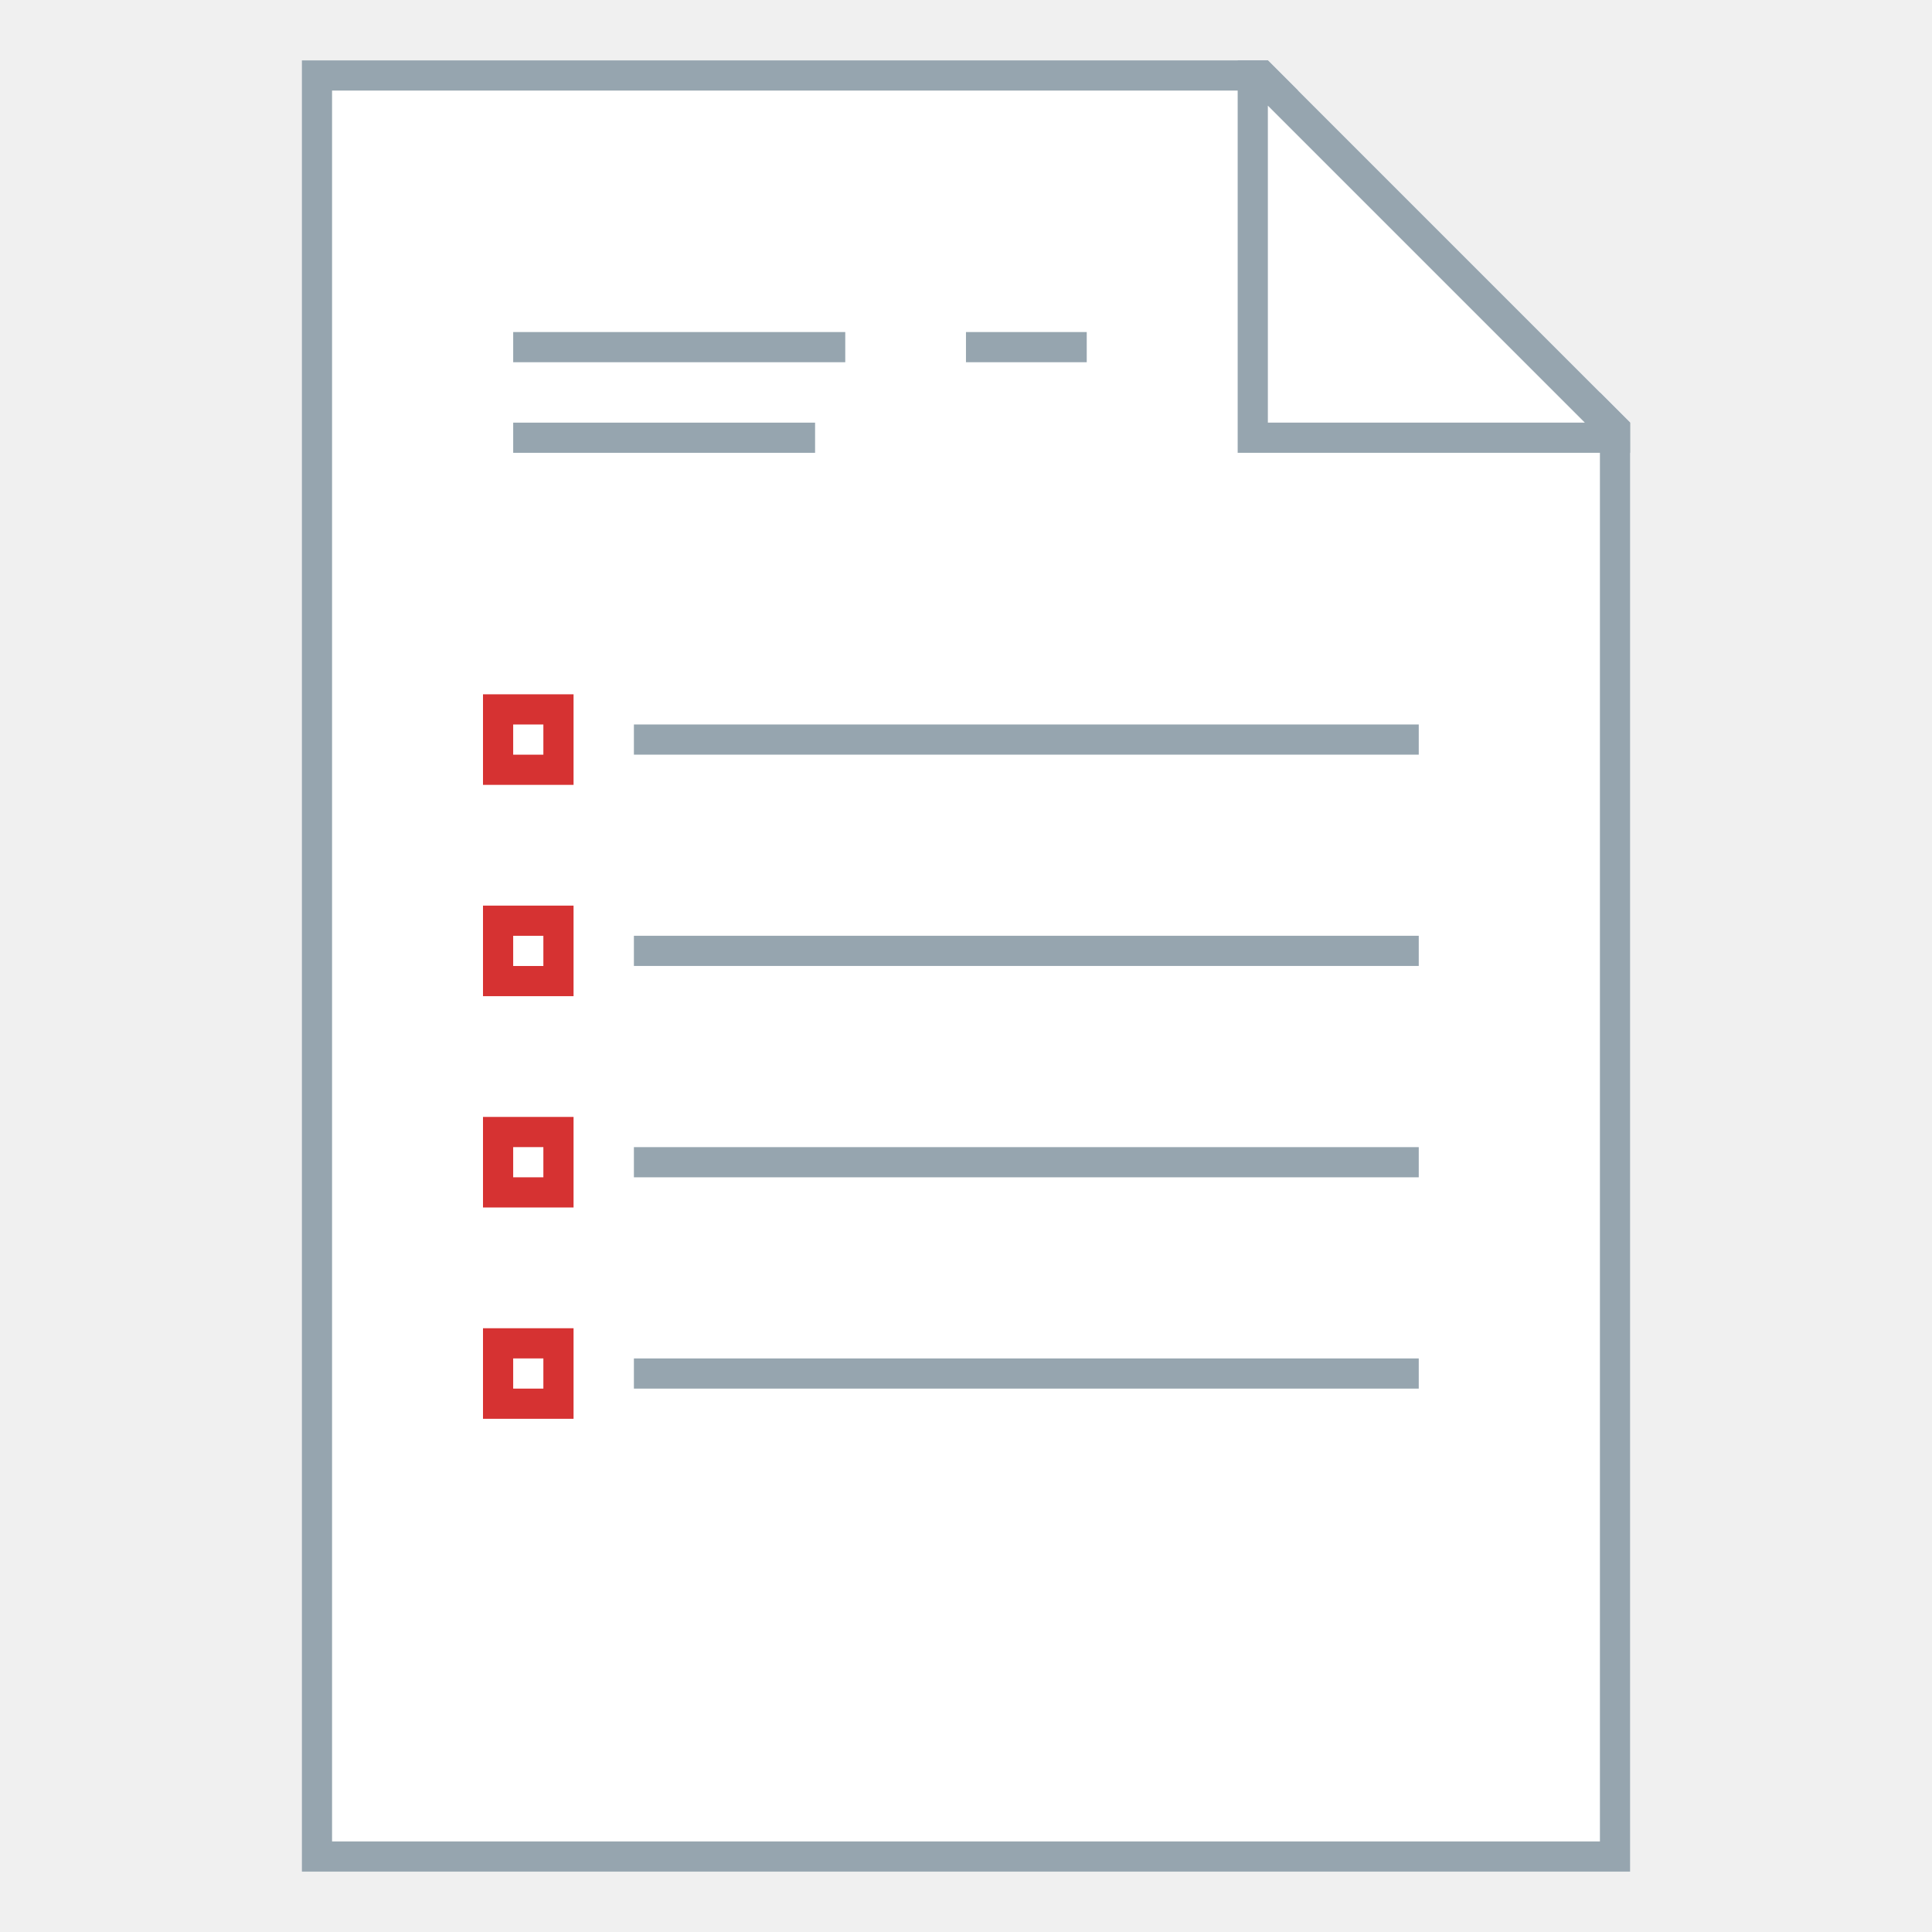
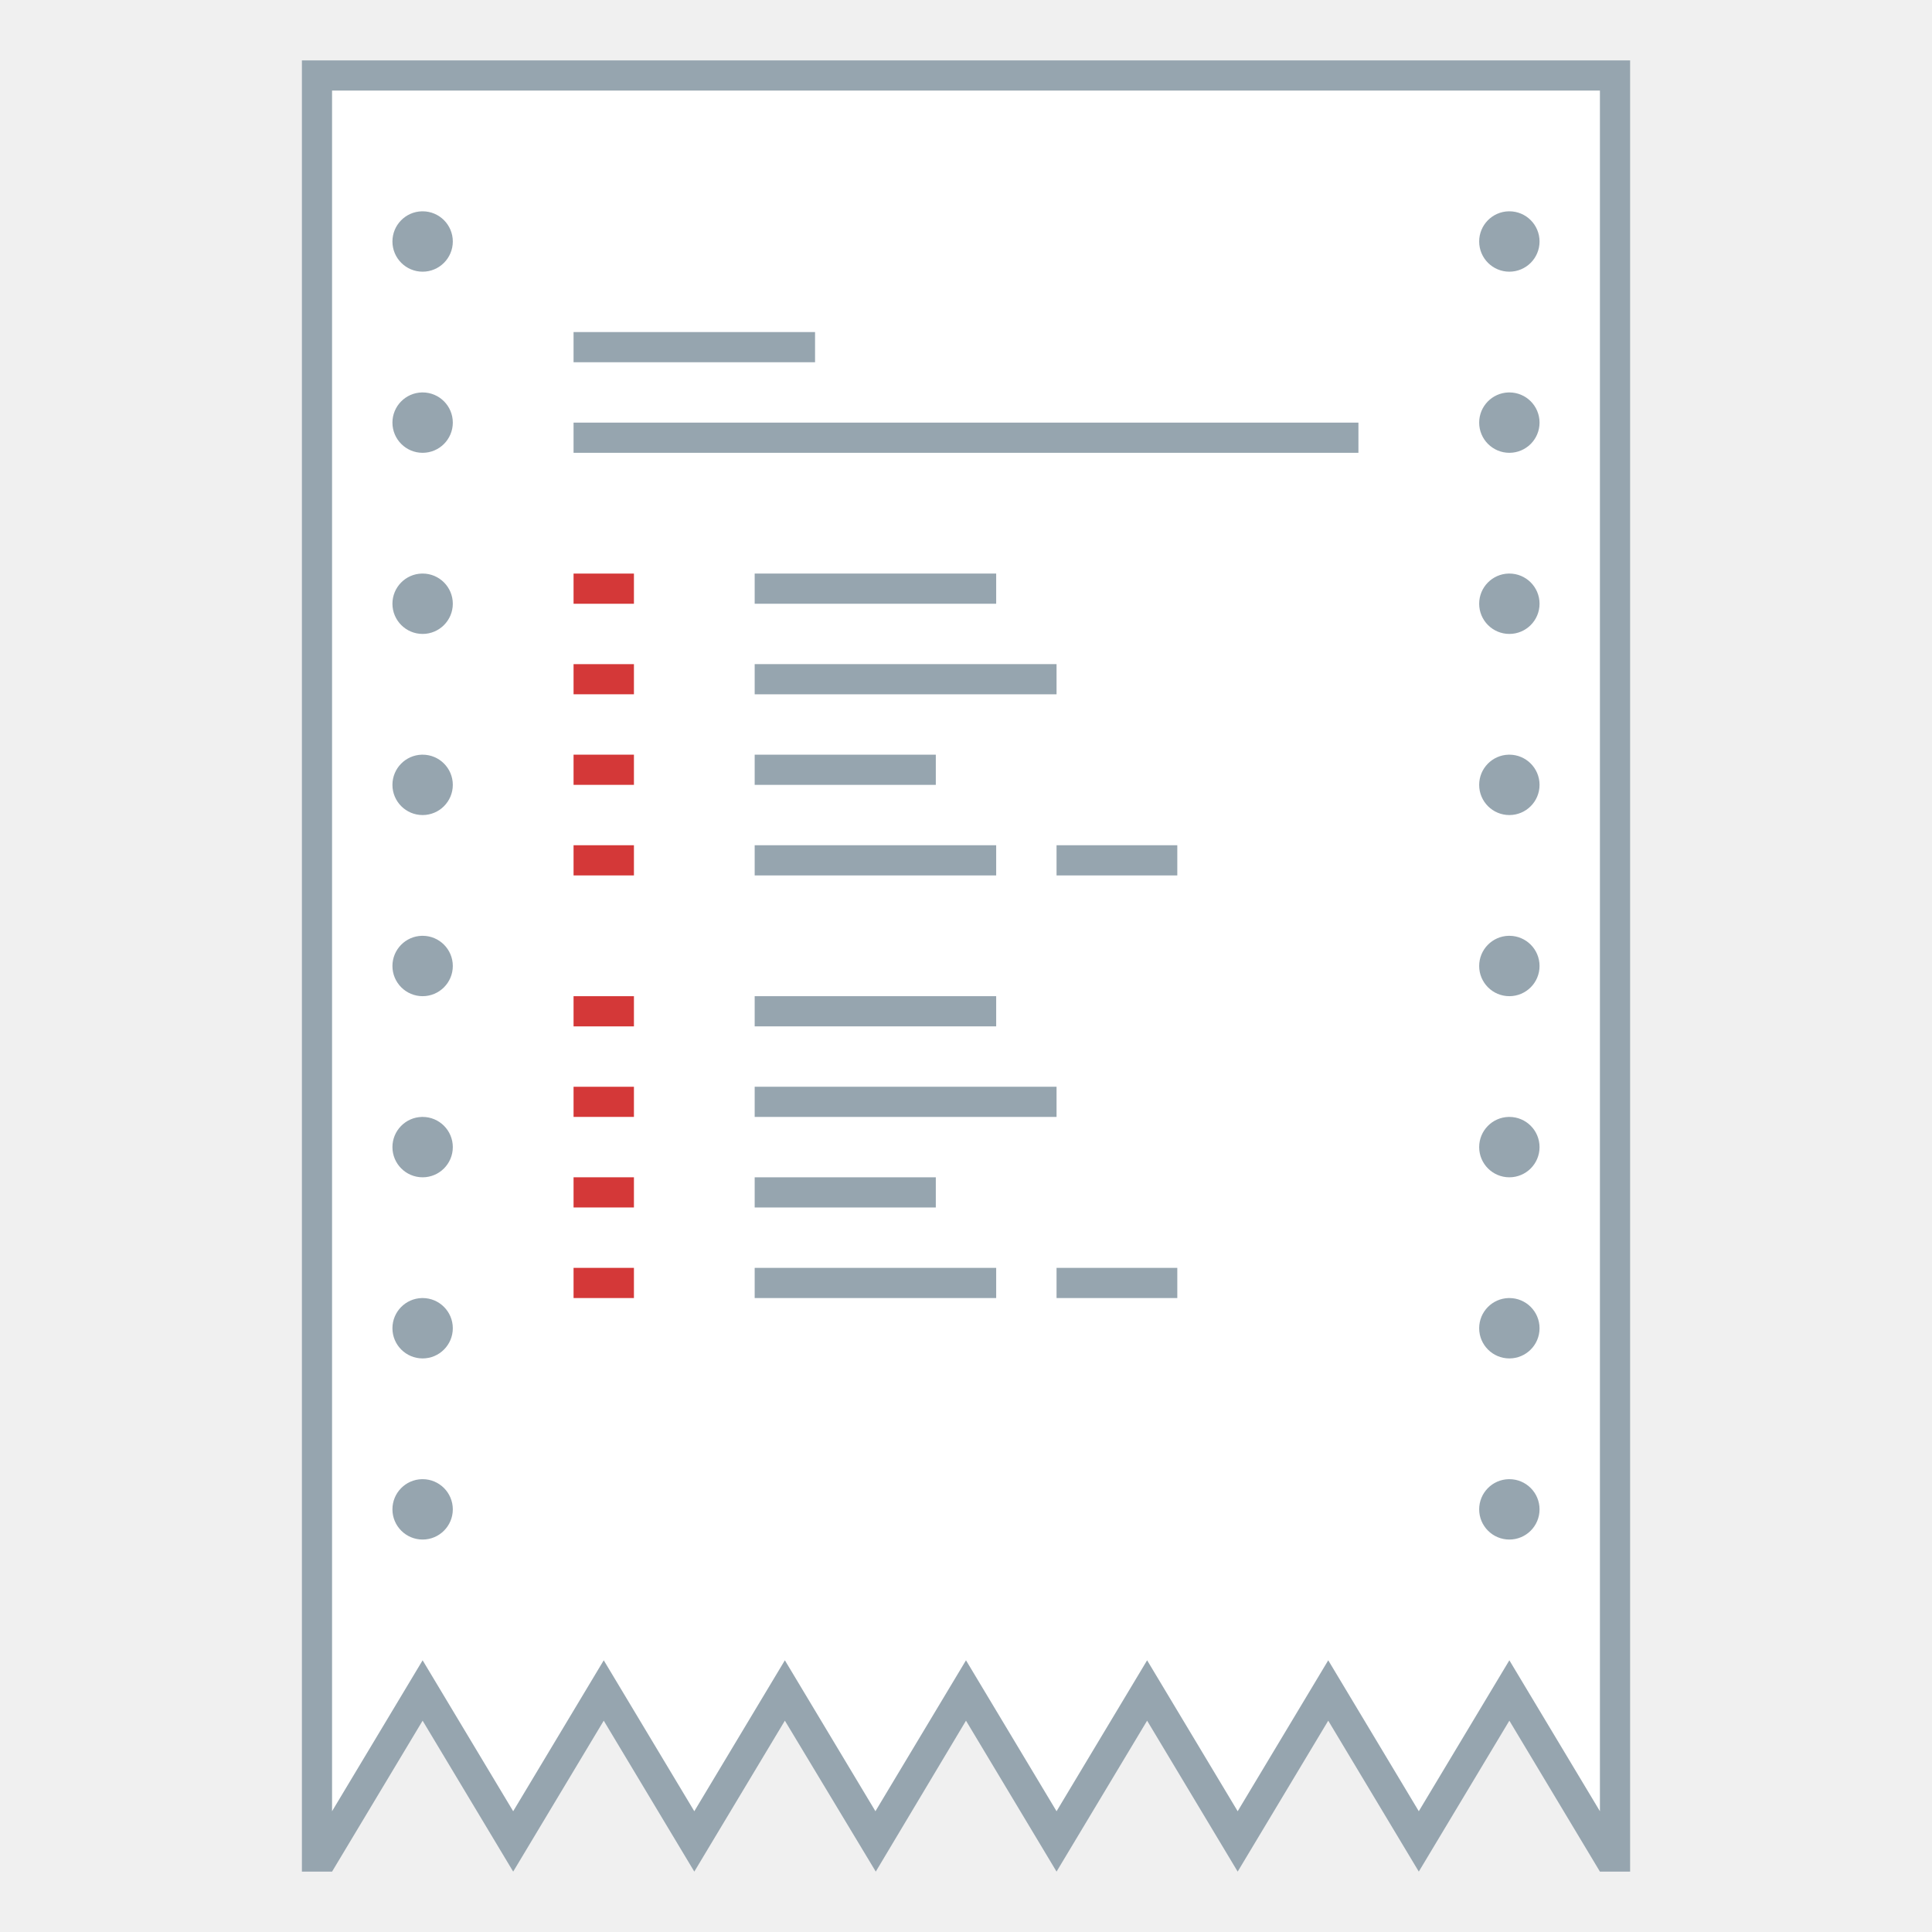
- <svg xmlns="http://www.w3.org/2000/svg" width="128" height="128" viewBox="0 0 33.867 33.867" version="1.1" id="svg2634">
+ <svg xmlns="http://www.w3.org/2000/svg" id="svg2634" version="1.1" viewBox="0 0 33.867 33.867" height="128" width="128">
  <defs id="defs2628" />
-   <g id="layer1" transform="translate(-82.55,-136.1333)">
-     <g id="g862">
-       <path id="rect851" transform="matrix(0.2645833,0,0,0.2645833,82.55,136.1333)" d="m 20,4 v 120 h 88 V 28 L 84,4 Z" style="fill:#ffffff;fill-opacity:1;stroke:none;stroke-width:2;stroke-linejoin:bevel;stroke-miterlimit:4;stroke-dasharray:none;stroke-opacity:1" />
-       <path id="rect840" transform="matrix(0.2645833,0,0,0.2645833,82.55,136.1333)" d="m 20,4 v 120 h 88 V 28 l -2,-2 v 96 H 22 V 6 H 86 L 84,4 Z" style="fill:#96a5af;fill-opacity:1;stroke:none;stroke-width:1;stroke-linejoin:round;stroke-miterlimit:4;stroke-dasharray:none" />
-       <path transform="matrix(0.2645833,0,0,0.2645833,82.55,136.1333)" id="path863" d="m 82,4 v 26 h 26 V 28 L 84,4 Z m 2,3 21,21 H 84 Z" style="fill:#96a5af;fill-opacity:1;stroke:none;stroke-width:1px;stroke-linecap:butt;stroke-linejoin:miter;stroke-opacity:1" />
-       <rect y="148.833" x="93.662" height="0.529" width="13.758" id="rect894" style="fill:#96a5af;fill-opacity:1;stroke:none;stroke-width:0.529;stroke-linejoin:bevel;stroke-miterlimit:4;stroke-dasharray:none;stroke-opacity:1" />
-       <rect y="152.537" x="93.662" height="0.529" width="13.758" id="rect898" style="fill:#96a5af;fill-opacity:1;stroke:none;stroke-width:0.529;stroke-linejoin:bevel;stroke-miterlimit:4;stroke-dasharray:none;stroke-opacity:1" />
-       <rect y="156.242" x="93.662" height="0.529" width="13.758" id="rect900" style="fill:#96a5af;fill-opacity:1;stroke:none;stroke-width:0.529;stroke-linejoin:bevel;stroke-miterlimit:4;stroke-dasharray:none;stroke-opacity:1" />
-       <rect y="159.946" x="93.662" height="0.529" width="13.758" id="rect904" style="fill:#96a5af;fill-opacity:1;stroke:none;stroke-width:0.529;stroke-linejoin:bevel;stroke-miterlimit:4;stroke-dasharray:none;stroke-opacity:1" />
-       <rect y="141.954" x="91.546" height="0.529" width="5.821" id="rect908" style="fill:#96a5af;fill-opacity:1;stroke:none;stroke-width:0.529;stroke-linejoin:bevel;stroke-miterlimit:4;stroke-dasharray:none;stroke-opacity:1" />
-       <rect y="141.954" x="99.483" height="0.529" width="2.117" id="rect910" style="fill:#96a5af;fill-opacity:1;stroke:none;stroke-width:0.529;stroke-linejoin:bevel;stroke-miterlimit:4;stroke-dasharray:none;stroke-opacity:1" />
-       <rect y="143.542" x="91.546" height="0.529" width="5.292" id="rect912" style="fill:#96a5af;fill-opacity:1;stroke:none;stroke-width:0.529;stroke-linejoin:bevel;stroke-miterlimit:4;stroke-dasharray:none;stroke-opacity:1" />
-       <path id="rect862" transform="matrix(0.2645833,0,0,0.2645833,82.55,136.1333)" d="m 32,46 v 6 h 6 v -6 z m 2,2 h 2 v 2 h -2 z" style="opacity:1;fill:#d63232;fill-opacity:1;fill-rule:evenodd;stroke:none;stroke-width:2;stroke-linecap:square;stroke-linejoin:bevel;stroke-miterlimit:4;stroke-dasharray:none;stroke-opacity:1" />
-       <path id="rect864" transform="matrix(0.2645833,0,0,0.2645833,82.55,136.1333)" d="m 32,60 v 6 h 6 v -6 z m 2,2 h 2 v 2 h -2 z" style="opacity:1;fill:#d63232;fill-opacity:1;fill-rule:evenodd;stroke:none;stroke-width:2;stroke-linecap:square;stroke-linejoin:bevel;stroke-miterlimit:4;stroke-dasharray:none;stroke-opacity:1" />
-       <path id="rect866" transform="matrix(0.2645833,0,0,0.2645833,82.55,136.1333)" d="m 32,74 v 6 h 6 v -6 z m 2,2 h 2 v 2 h -2 z" style="opacity:1;fill:#d63232;fill-opacity:1;fill-rule:evenodd;stroke:none;stroke-width:2;stroke-linecap:square;stroke-linejoin:bevel;stroke-miterlimit:4;stroke-dasharray:none;stroke-opacity:1" />
-       <path id="rect868" transform="matrix(0.2645833,0,0,0.2645833,82.55,136.1333)" d="m 32,88 v 6 h 6 v -6 z m 2,2 h 2 v 2 h -2 z" style="opacity:1;fill:#d63232;fill-opacity:1;fill-rule:evenodd;stroke:none;stroke-width:2;stroke-linecap:square;stroke-linejoin:bevel;stroke-miterlimit:4;stroke-dasharray:none;stroke-opacity:1" />
+   <g transform="translate(-82.55,-136.1333)" id="layer1">
+     <g id="g879">
+       <path style="fill:#ffffff;fill-opacity:1;stroke:none;stroke-width:0.529;stroke-linejoin:bevel;stroke-miterlimit:4;stroke-dasharray:none;stroke-opacity:1" d="m 87.842,137.192 v 31.75 l 2.117,-3.175 1.587,2.646 1.587,-2.646 1.587,2.646 1.587,-2.646 1.587,2.646 1.587,-2.646 1.587,2.646 1.587,-2.646 1.587,2.646 1.587,-2.646 1.587,2.646 1.587,-2.646 2.117,3.175 v -25.4 -6.35 z" id="rect851" />
+       <path id="path893" style="fill:#96a5af;fill-opacity:1;stroke:none;stroke-width:1;stroke-linejoin:round;stroke-miterlimit:4;stroke-dasharray:none" d="m 20,4 v 120 h 2 l 6,-10 6,10 6,-10 6,10 6,-10 6.023,10 L 64,114 l 6,10 6,-10 6,10 6,-10 6,10 6,-10 6,10 h 2 c -2e-5,3e-5 -1e-5,-120 -1e-5,-120 z m 2,2 84,-3.49e-5 L 106,120 l -6,-10 -6,10 -6,-10 -6,10 -6,-10 -6,10 -6,-10 -6,10 -6,-10 -6,10 -6,-10 -6,10 -6,-10 -6,10 z" transform="matrix(0.2645833,0,0,0.2645833,82.55,136.1333)" />
+       <path id="circle879" style="fill:#96a5af;stroke-width:2;stroke-linecap:square;stroke-linejoin:round" d="M 27.951,14 A 2,2 0 0 0 26,16 a 2,2 0 0 0 2,2 2,2 0 0 0 2,-2 2,2 0 0 0 -2,-2 2,2 0 0 0 -0.049,0 z m 72,0 A 2,2 0 0 0 98,16 a 2,2 0 0 0 2,2 2,2 0 0 0 2,-2 2,2 0 0 0 -2,-2 2,2 0 0 0 -0.049,0 z m -72,12 A 2,2 0 0 0 26,28 a 2,2 0 0 0 2,2 2,2 0 0 0 2,-2 2,2 0 0 0 -2,-2 2,2 0 0 0 -0.049,0 z m 72,0 A 2,2 0 0 0 98,28 a 2,2 0 0 0 2,2 2,2 0 0 0 2,-2 2,2 0 0 0 -2,-2 2,2 0 0 0 -0.049,0 z m -72,12 A 2,2 0 0 0 26,40 a 2,2 0 0 0 2,2 2,2 0 0 0 2,-2 2,2 0 0 0 -2,-2 2,2 0 0 0 -0.049,0 z m 72,0 A 2,2 0 0 0 98,40 a 2,2 0 0 0 2,2 2,2 0 0 0 2,-2 2,2 0 0 0 -2,-2 2,2 0 0 0 -0.049,0 z m -72,12 A 2,2 0 0 0 26,52 a 2,2 0 0 0 2,2 2,2 0 0 0 2,-2 2,2 0 0 0 -2,-2 2,2 0 0 0 -0.049,0 z m 72,0 A 2,2 0 0 0 98,52 a 2,2 0 0 0 2,2 2,2 0 0 0 2,-2 2,2 0 0 0 -2,-2 2,2 0 0 0 -0.049,0 z m -72,12 A 2,2 0 0 0 26,64 a 2,2 0 0 0 2,2 2,2 0 0 0 2,-2 2,2 0 0 0 -2,-2 2,2 0 0 0 -0.049,0 z m 72,0 A 2,2 0 0 0 98,64 a 2,2 0 0 0 2,2 2,2 0 0 0 2,-2 2,2 0 0 0 -2,-2 2,2 0 0 0 -0.049,0 z m -72,12 A 2,2 0 0 0 26,76 a 2,2 0 0 0 2,2 2,2 0 0 0 2,-2 2,2 0 0 0 -2,-2 2,2 0 0 0 -0.049,0 z m 72,0 A 2,2 0 0 0 98,76 a 2,2 0 0 0 2,2 2,2 0 0 0 2,-2 2,2 0 0 0 -2,-2 2,2 0 0 0 -0.049,0 z m -72,12 A 2,2 0 0 0 26,88 a 2,2 0 0 0 2,2 2,2 0 0 0 2,-2 2,2 0 0 0 -2,-2 2,2 0 0 0 -0.049,0 z m 72,0 A 2,2 0 0 0 98,88 a 2,2 0 0 0 2,2 2,2 0 0 0 2,-2 2,2 0 0 0 -2,-2 2,2 0 0 0 -0.049,0 z m -72,12 A 2,2 0 0 0 26,100 a 2,2 0 0 0 2,2 2,2 0 0 0 2,-2 2,2 0 0 0 -2,-2 2,2 0 0 0 -0.049,0 z m 72,0 A 2,2 0 0 0 98,100 a 2,2 0 0 0 2,2 2,2 0 0 0 2,-2 2,2 0 0 0 -2,-2 2,2 0 0 0 -0.049,0 z" transform="matrix(0.2645833,0,0,0.2645833,82.55,136.1333)" />
+       <path id="rect1011" style="fill:#96a5af;stroke:none;stroke-width:0.5;stroke-linejoin:round" d="m 38,22 v 2 h 16 v -2 z m 0,6 v 2 h 52 v -2 z m 12,10 v 2 h 16 v -2 z m 0,6 v 2 h 20 v -2 z m 0,6 v 2 h 12 v -2 z m 0,6 v 2 h 16 v -2 z m 20,0 v 2 h 8 V 56 Z M 50,66 v 2 h 16 v -2 z m 0,6 v 2 h 20 v -2 z m 0,6 v 2 h 12 v -2 z m 0,6 v 2 h 16 v -2 z m 20,0 v 2 h 8 v -2 z" transform="matrix(0.2645833,0,0,0.2645833,82.55,136.1333)" />
+       <path id="rect1015" style="fill:#d43838;stroke:none;stroke-width:0.5;stroke-linejoin:round" d="m 38,38 v 2 l 4,-3.6e-5 v -2 z m 0,6 v 2 l 4,-3.6e-5 v -2 z m 0,6 v 2 l 4,-3.6e-5 v -2 z m 0,6 v 2 l 4,-3.6e-5 v -2 z m 0,10 v 2 l 4,-3.6e-5 v -2 z m 0,6 v 2 l 4,-3.6e-5 v -2 z m 0,6 v 2 l 4,-3.6e-5 v -2 z m 0,6 v 2 l 4,-3.6e-5 v -2 z" transform="matrix(0.2645833,0,0,0.2645833,82.55,136.1333)" />
    </g>
  </g>
</svg>
